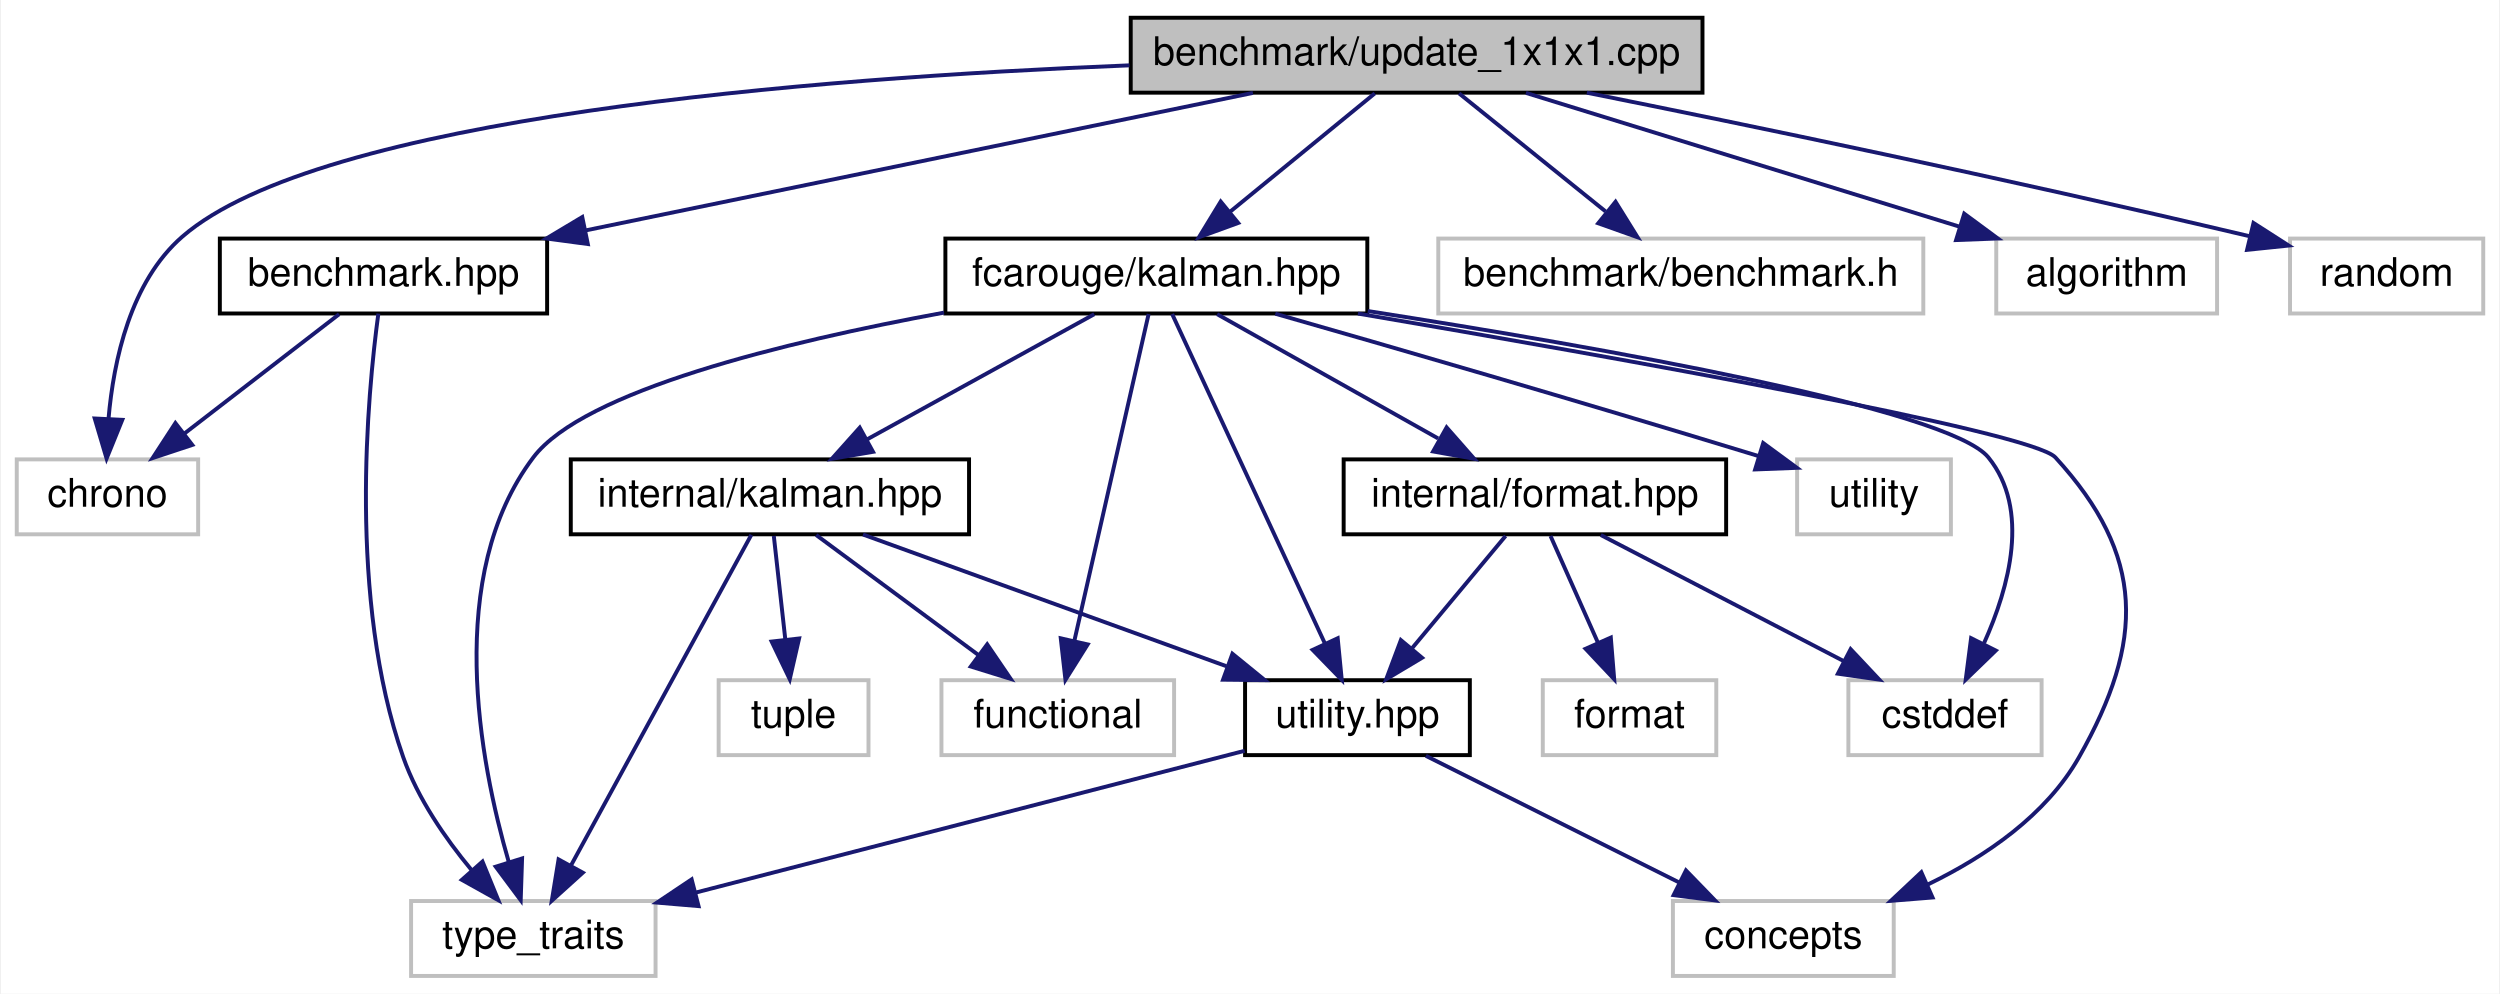
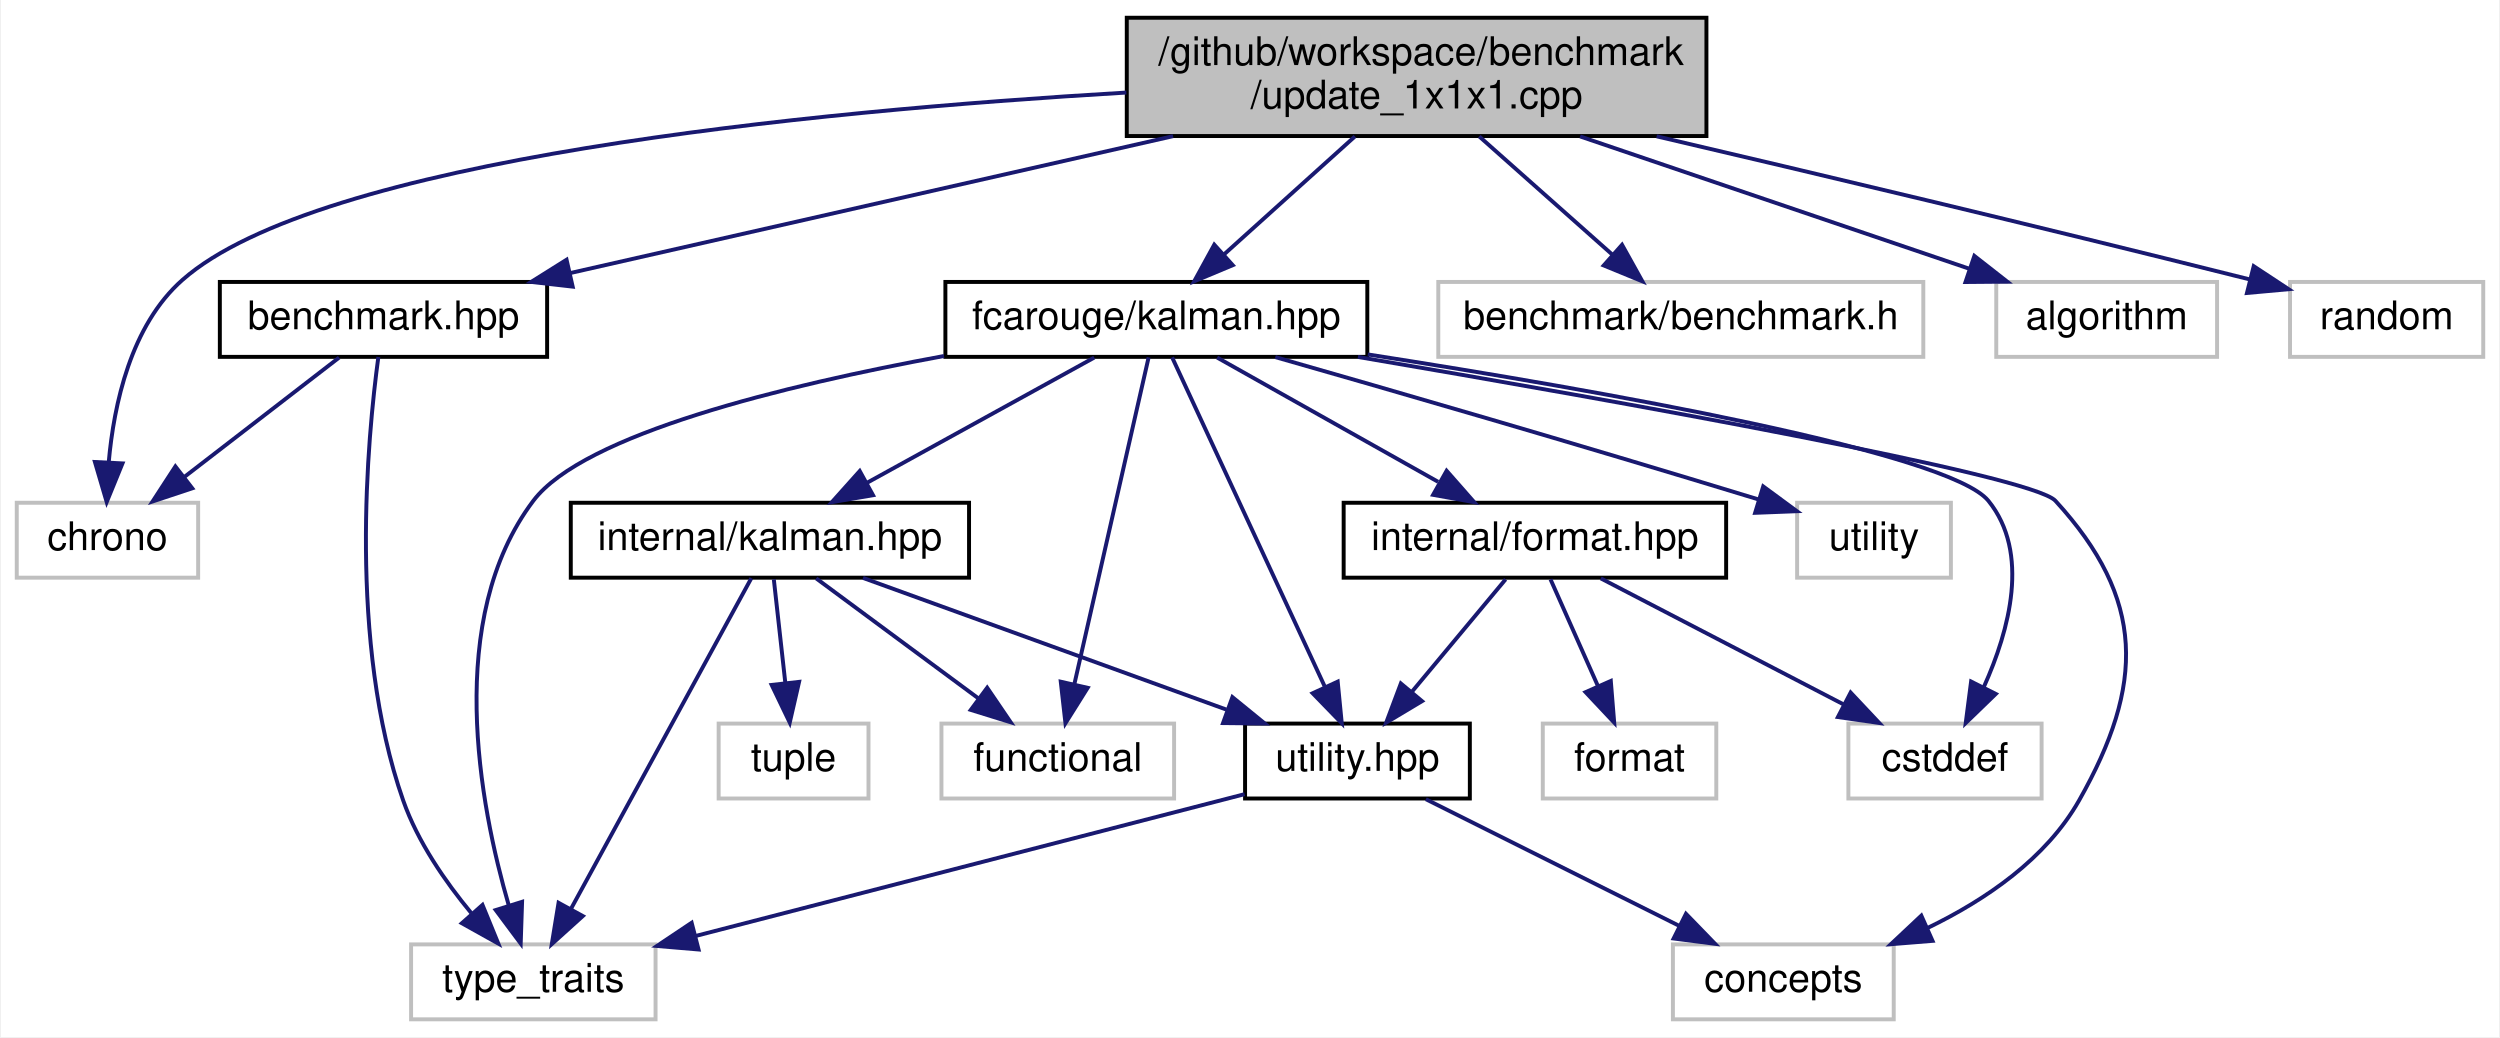
- <svg xmlns="http://www.w3.org/2000/svg" xmlns:xlink="http://www.w3.org/1999/xlink" width="634pt" height="252pt" viewBox="0.00 0.00 633.50 252.00">
-   <g id="graph0" class="graph" transform="scale(1 1) rotate(0) translate(4 248)">
-     <polygon fill="white" stroke="transparent" points="-4,4 -4,-248 629.5,-248 629.5,4 -4,4" />
+ <svg xmlns="http://www.w3.org/2000/svg" xmlns:xlink="http://www.w3.org/1999/xlink" width="634pt" height="263pt" viewBox="0.00 0.00 633.50 263.00">
+   <g id="graph0" class="graph" transform="scale(1 1) rotate(0) translate(4 259)">
+     <polygon fill="white" stroke="transparent" points="-4,4 -4,-259 629.5,-259 629.5,4 -4,4" />
    <g id="node1" class="node">
      <g id="a_node1">
        <a xlink:title=" ">
-           <polygon fill="#bfbfbf" stroke="black" points="282.5,-224.5 282.5,-243.5 427.5,-243.5 427.5,-224.5 282.5,-224.5" />
-           <text text-anchor="middle" x="355" y="-231.5" font-family="Helvetica,sans-Serif" font-size="10.00">benchmark/update_1x1x1.cpp</text>
+           <polygon fill="#bfbfbf" stroke="black" points="281.5,-224.5 281.5,-254.5 428.5,-254.5 428.5,-224.5 281.5,-224.5" />
+           <text text-anchor="start" x="289.5" y="-242.5" font-family="Helvetica,sans-Serif" font-size="10.00">/github/workspace/benchmark</text>
+           <text text-anchor="middle" x="355" y="-231.5" font-family="Helvetica,sans-Serif" font-size="10.00">/update_1x1x1.cpp</text>
        </a>
      </g>
    </g>
    <g id="node2" class="node">
      <g id="a_node2">
        <a xlink:href="benchmark_8hpp.xhtml" target="_top" xlink:title="Benchmarking support.">
          <polygon fill="white" stroke="black" points="51.5,-168.5 51.5,-187.5 134.5,-187.5 134.5,-168.5 51.5,-168.5" />
          <text text-anchor="middle" x="93" y="-175.5" font-family="Helvetica,sans-Serif" font-size="10.00">benchmark.hpp</text>
        </a>
      </g>
    </g>
    <g id="edge1" class="edge">
-       <path fill="none" stroke="midnightblue" d="M313.49,-224.44C267.59,-214.98 193.62,-199.74 144.17,-189.55" />
-       <polygon fill="midnightblue" stroke="midnightblue" points="144.82,-186.11 134.32,-187.52 143.41,-192.96 144.82,-186.11" />
+       <path fill="none" stroke="midnightblue" d="M293.24,-224.47C246.46,-213.85 183.15,-199.47 140.34,-189.75" />
+       <polygon fill="midnightblue" stroke="midnightblue" points="140.98,-186.31 130.46,-187.51 139.43,-193.13 140.98,-186.31" />
    </g>
    <g id="node3" class="node">
      <g id="a_node3">
        <a xlink:title=" ">
          <polygon fill="white" stroke="#bfbfbf" points="0,-112.5 0,-131.5 46,-131.5 46,-112.5 0,-112.5" />
          <text text-anchor="middle" x="23" y="-119.5" font-family="Helvetica,sans-Serif" font-size="10.00">chrono</text>
        </a>
      </g>
    </g>
    <g id="edge24" class="edge">
-       <path fill="none" stroke="midnightblue" d="M282.18,-231.43C201.11,-228.19 76.89,-218.26 42,-188 28.84,-176.58 24.55,-156.6 23.27,-141.79" />
-       <polygon fill="midnightblue" stroke="midnightblue" points="26.76,-141.53 22.78,-131.71 19.77,-141.87 26.76,-141.53" />
+       <path fill="none" stroke="midnightblue" d="M281.4,-235.53C200.26,-230.75 76.61,-218.55 42,-188 28.94,-176.47 24.63,-156.5 23.32,-141.73" />
+       <polygon fill="midnightblue" stroke="midnightblue" points="26.81,-141.48 22.81,-131.68 19.82,-141.84 26.81,-141.48" />
    </g>
    <g id="node5" class="node">
      <g id="a_node5">
        <a xlink:href="kalman_8hpp.xhtml" target="_top" xlink:title="The main Kalman filter class.">
          <polygon fill="white" stroke="black" points="235.5,-168.5 235.5,-187.5 342.5,-187.5 342.5,-168.5 235.5,-168.5" />
          <text text-anchor="middle" x="289" y="-175.5" font-family="Helvetica,sans-Serif" font-size="10.00">fcarouge/kalman.hpp</text>
        </a>
      </g>
    </g>
    <g id="edge4" class="edge">
-       <path fill="none" stroke="midnightblue" d="M344.4,-224.32C334.54,-216.26 319.65,-204.08 307.78,-194.37" />
-       <polygon fill="midnightblue" stroke="midnightblue" points="309.75,-191.46 299.8,-187.83 305.32,-196.88 309.75,-191.46" />
+       <path fill="none" stroke="midnightblue" d="M339.36,-224.4C329.37,-215.4 316.42,-203.72 306.15,-194.47" />
+       <polygon fill="midnightblue" stroke="midnightblue" points="308.37,-191.75 298.6,-187.66 303.69,-196.95 308.37,-191.75" />
    </g>
    <g id="node15" class="node">
      <g id="a_node15">
        <a xlink:title=" ">
          <polygon fill="white" stroke="#bfbfbf" points="360.5,-168.5 360.5,-187.5 483.5,-187.5 483.5,-168.5 360.5,-168.5" />
          <text text-anchor="middle" x="422" y="-175.5" font-family="Helvetica,sans-Serif" font-size="10.00">benchmark/benchmark.h</text>
        </a>
      </g>
    </g>
    <g id="edge22" class="edge">
-       <path fill="none" stroke="midnightblue" d="M365.76,-224.32C375.77,-216.26 390.89,-204.08 402.93,-194.37" />
-       <polygon fill="midnightblue" stroke="midnightblue" points="405.45,-196.83 411.04,-187.83 401.06,-191.38 405.45,-196.83" />
+       <path fill="none" stroke="midnightblue" d="M370.88,-224.4C381.02,-215.4 394.16,-203.72 404.59,-194.47" />
+       <polygon fill="midnightblue" stroke="midnightblue" points="407.1,-196.92 412.25,-187.66 402.45,-191.68 407.1,-196.92" />
    </g>
    <g id="node16" class="node">
      <g id="a_node16">
        <a xlink:title=" ">
          <polygon fill="white" stroke="#bfbfbf" points="502,-168.5 502,-187.5 558,-187.5 558,-168.5 502,-168.5" />
          <text text-anchor="middle" x="530" y="-175.5" font-family="Helvetica,sans-Serif" font-size="10.00">algorithm</text>
        </a>
      </g>
    </g>
    <g id="edge23" class="edge">
-       <path fill="none" stroke="midnightblue" d="M382.73,-224.44C412.43,-215.28 459.72,-200.69 492.67,-190.52" />
-       <polygon fill="midnightblue" stroke="midnightblue" points="493.88,-193.81 502.4,-187.52 491.81,-187.12 493.88,-193.81" />
+       <path fill="none" stroke="midnightblue" d="M396.47,-224.4C426.58,-214.16 466.85,-200.47 495.27,-190.81" />
+       <polygon fill="midnightblue" stroke="midnightblue" points="496.45,-194.1 504.79,-187.57 494.2,-187.48 496.45,-194.1" />
    </g>
    <g id="node17" class="node">
      <g id="a_node17">
        <a xlink:title=" ">
          <polygon fill="white" stroke="#bfbfbf" points="576.5,-168.5 576.5,-187.5 625.5,-187.5 625.5,-168.5 576.5,-168.5" />
          <text text-anchor="middle" x="601" y="-175.5" font-family="Helvetica,sans-Serif" font-size="10.00">random</text>
        </a>
      </g>
    </g>
    <g id="edge25" class="edge">
-       <path fill="none" stroke="midnightblue" d="M398.18,-224.49C439.02,-216.29 502.25,-203.22 566.29,-188.08" />
-       <polygon fill="midnightblue" stroke="midnightblue" points="567.24,-191.45 576.15,-185.73 565.61,-184.64 567.24,-191.45" />
+       <path fill="none" stroke="midnightblue" d="M415.87,-224.43C455.98,-215.05 509.89,-202.27 566.32,-188.13" />
+       <polygon fill="midnightblue" stroke="midnightblue" points="567.29,-191.49 576.14,-185.66 565.58,-184.7 567.29,-191.49" />
    </g>
    <g id="edge2" class="edge">
      <path fill="none" stroke="midnightblue" d="M81.75,-168.32C71.2,-160.18 55.2,-147.84 42.56,-138.09" />
      <polygon fill="midnightblue" stroke="midnightblue" points="44.51,-135.17 34.45,-131.83 40.23,-140.71 44.51,-135.17" />
    </g>
    <g id="node4" class="node">
      <g id="a_node4">
        <a xlink:title=" ">
          <polygon fill="white" stroke="#bfbfbf" points="100,-0.5 100,-19.5 162,-19.5 162,-0.5 100,-0.5" />
          <text text-anchor="middle" x="131" y="-7.5" font-family="Helvetica,sans-Serif" font-size="10.00">type_traits</text>
        </a>
      </g>
    </g>
    <g id="edge3" class="edge">
      <path fill="none" stroke="midnightblue" d="M91.7,-168.47C88.96,-148.25 83.96,-96.08 98,-56 101.67,-45.53 108.66,-35.41 115.27,-27.44" />
      <polygon fill="midnightblue" stroke="midnightblue" points="118.11,-29.51 122.12,-19.71 112.87,-24.87 118.11,-29.51" />
    </g>
    <g id="edge20" class="edge">
      <path fill="none" stroke="midnightblue" d="M235.15,-168.72C194.54,-161.25 143.72,-148.84 131,-132 108.41,-102.07 117.32,-55.05 124.79,-29.33" />
      <polygon fill="midnightblue" stroke="midnightblue" points="128.15,-30.3 127.8,-19.72 121.47,-28.21 128.15,-30.3" />
    </g>
    <g id="node6" class="node">
      <g id="a_node6">
        <a xlink:href="format_8hpp.xhtml" target="_top" xlink:title=" ">
          <polygon fill="white" stroke="black" points="336.5,-112.5 336.5,-131.5 433.5,-131.5 433.5,-112.5 336.5,-112.5" />
          <text text-anchor="middle" x="385" y="-119.5" font-family="Helvetica,sans-Serif" font-size="10.00">internal/format.hpp</text>
        </a>
      </g>
    </g>
    <g id="edge5" class="edge">
      <path fill="none" stroke="midnightblue" d="M304.42,-168.32C319.54,-159.82 342.82,-146.73 360.47,-136.8" />
      <polygon fill="midnightblue" stroke="midnightblue" points="362.61,-139.61 369.61,-131.65 359.18,-133.51 362.61,-139.61" />
    </g>
    <g id="node7" class="node">
      <g id="a_node7">
        <a xlink:href="utility_8hpp.xhtml" target="_top" xlink:title=" ">
          <polygon fill="white" stroke="black" points="311.5,-56.5 311.5,-75.5 368.5,-75.5 368.5,-56.5 311.5,-56.5" />
          <text text-anchor="middle" x="340" y="-63.5" font-family="Helvetica,sans-Serif" font-size="10.00">utility.hpp</text>
        </a>
      </g>
    </g>
    <g id="edge16" class="edge">
      <path fill="none" stroke="midnightblue" d="M293,-168.37C301.31,-150.46 320.56,-108.92 331.68,-84.95" />
      <polygon fill="midnightblue" stroke="midnightblue" points="334.99,-86.14 336.02,-75.59 328.64,-83.19 334.99,-86.14" />
    </g>
    <g id="node8" class="node">
      <g id="a_node8">
        <a xlink:title=" ">
          <polygon fill="white" stroke="#bfbfbf" points="420,-0.5 420,-19.5 476,-19.5 476,-0.5 420,-0.5" />
          <text text-anchor="middle" x="448" y="-7.5" font-family="Helvetica,sans-Serif" font-size="10.00">concepts</text>
        </a>
      </g>
    </g>
    <g id="edge17" class="edge">
      <path fill="none" stroke="midnightblue" d="M340.12,-168.48C405.49,-157.36 511.01,-138.55 517,-132 539.88,-107.01 539.69,-85.48 523,-56 514.65,-41.26 499.34,-30.82 484.71,-23.73" />
      <polygon fill="midnightblue" stroke="midnightblue" points="485.84,-20.4 475.28,-19.55 483,-26.8 485.84,-20.4" />
    </g>
    <g id="node9" class="node">
      <g id="a_node9">
        <a xlink:title=" ">
          <polygon fill="white" stroke="#bfbfbf" points="464.5,-56.5 464.5,-75.5 513.5,-75.5 513.5,-56.5 464.5,-56.5" />
          <text text-anchor="middle" x="489" y="-63.5" font-family="Helvetica,sans-Serif" font-size="10.00">cstddef</text>
        </a>
      </g>
    </g>
    <g id="edge18" class="edge">
      <path fill="none" stroke="midnightblue" d="M342.62,-169.12C401.8,-159.88 490.07,-144.27 500,-132 510.66,-118.83 505.31,-99.15 498.9,-84.9" />
      <polygon fill="midnightblue" stroke="midnightblue" points="501.88,-83.02 494.26,-75.65 495.62,-86.16 501.88,-83.02" />
    </g>
    <g id="node11" class="node">
      <g id="a_node11">
        <a xlink:href="internal_2kalman_8hpp.xhtml" target="_top" xlink:title=" ">
          <polygon fill="white" stroke="black" points="140.5,-112.5 140.5,-131.5 241.5,-131.5 241.5,-112.5 140.5,-112.5" />
          <text text-anchor="middle" x="191" y="-119.5" font-family="Helvetica,sans-Serif" font-size="10.00">internal/kalman.hpp</text>
        </a>
      </g>
    </g>
    <g id="edge11" class="edge">
      <path fill="none" stroke="midnightblue" d="M273.25,-168.32C257.68,-159.74 233.62,-146.49 215.54,-136.52" />
      <polygon fill="midnightblue" stroke="midnightblue" points="217.15,-133.42 206.71,-131.65 213.78,-139.55 217.15,-133.42" />
    </g>
    <g id="node12" class="node">
      <g id="a_node12">
        <a xlink:title=" ">
          <polygon fill="white" stroke="#bfbfbf" points="234.5,-56.5 234.5,-75.5 293.5,-75.5 293.5,-56.5 234.5,-56.5" />
          <text text-anchor="middle" x="264" y="-63.5" font-family="Helvetica,sans-Serif" font-size="10.00">functional</text>
        </a>
      </g>
    </g>
    <g id="edge19" class="edge">
      <path fill="none" stroke="midnightblue" d="M287.04,-168.37C283,-150.62 273.7,-109.67 268.23,-85.6" />
      <polygon fill="midnightblue" stroke="midnightblue" points="271.58,-84.57 265.95,-75.59 264.76,-86.12 271.58,-84.57" />
    </g>
    <g id="node14" class="node">
      <g id="a_node14">
        <a xlink:title=" ">
          <polygon fill="white" stroke="#bfbfbf" points="451.5,-112.5 451.5,-131.5 490.5,-131.5 490.5,-112.5 451.5,-112.5" />
          <text text-anchor="middle" x="471" y="-119.5" font-family="Helvetica,sans-Serif" font-size="10.00">utility</text>
        </a>
      </g>
    </g>
    <g id="edge21" class="edge">
      <path fill="none" stroke="midnightblue" d="M319.17,-168.44C348.33,-160.11 393.97,-146.93 441.84,-132.3" />
      <polygon fill="midnightblue" stroke="midnightblue" points="442.9,-135.64 451.44,-129.36 440.85,-128.95 442.9,-135.64" />
    </g>
    <g id="edge6" class="edge">
      <path fill="none" stroke="midnightblue" d="M377.57,-112.08C371.15,-104.38 361.69,-93.03 353.88,-83.65" />
      <polygon fill="midnightblue" stroke="midnightblue" points="356.38,-81.19 347.29,-75.75 351.01,-85.67 356.38,-81.19" />
    </g>
    <g id="edge9" class="edge">
      <path fill="none" stroke="midnightblue" d="M401.71,-112.32C418.31,-103.7 444,-90.36 463.22,-80.39" />
      <polygon fill="midnightblue" stroke="midnightblue" points="465.07,-83.37 472.33,-75.65 461.84,-77.16 465.07,-83.37" />
    </g>
    <g id="node10" class="node">
      <g id="a_node10">
        <a xlink:title=" ">
          <polygon fill="white" stroke="#bfbfbf" points="387,-56.5 387,-75.5 431,-75.5 431,-56.5 387,-56.5" />
          <text text-anchor="middle" x="409" y="-63.5" font-family="Helvetica,sans-Serif" font-size="10.00">format</text>
        </a>
      </g>
    </g>
    <g id="edge10" class="edge">
      <path fill="none" stroke="midnightblue" d="M388.96,-112.08C392.21,-104.77 396.92,-94.18 400.95,-85.1" />
      <polygon fill="midnightblue" stroke="midnightblue" points="404.25,-86.31 405.11,-75.75 397.85,-83.47 404.25,-86.31" />
    </g>
    <g id="edge8" class="edge">
      <path fill="none" stroke="midnightblue" d="M311.38,-57.6C275.33,-48.29 213.16,-32.23 172.05,-21.61" />
      <polygon fill="midnightblue" stroke="midnightblue" points="172.9,-18.21 162.34,-19.1 171.15,-24.99 172.9,-18.21" />
    </g>
    <g id="edge7" class="edge">
      <path fill="none" stroke="midnightblue" d="M357.35,-56.32C374.67,-47.66 401.52,-34.24 421.5,-24.25" />
      <polygon fill="midnightblue" stroke="midnightblue" points="423.31,-27.26 430.69,-19.65 420.18,-21 423.31,-27.26" />
    </g>
    <g id="edge15" class="edge">
      <path fill="none" stroke="midnightblue" d="M186.29,-112.37C176.48,-94.38 153.66,-52.55 140.61,-28.63" />
      <polygon fill="midnightblue" stroke="midnightblue" points="143.55,-26.69 135.69,-19.59 137.4,-30.05 143.55,-26.69" />
    </g>
    <g id="edge12" class="edge">
      <path fill="none" stroke="midnightblue" d="M214.61,-112.44C239.46,-103.44 278.77,-89.19 306.75,-79.05" />
      <polygon fill="midnightblue" stroke="midnightblue" points="308.29,-82.21 316.5,-75.52 305.91,-75.63 308.29,-82.21" />
    </g>
    <g id="edge13" class="edge">
      <path fill="none" stroke="midnightblue" d="M202.73,-112.32C213.84,-104.11 230.74,-91.6 243.98,-81.81" />
      <polygon fill="midnightblue" stroke="midnightblue" points="246.1,-84.59 252.06,-75.83 241.94,-78.97 246.1,-84.59" />
    </g>
    <g id="node13" class="node">
      <g id="a_node13">
        <a xlink:title=" ">
          <polygon fill="white" stroke="#bfbfbf" points="178,-56.5 178,-75.5 216,-75.5 216,-56.5 178,-56.5" />
          <text text-anchor="middle" x="197" y="-63.5" font-family="Helvetica,sans-Serif" font-size="10.00">tuple</text>
        </a>
      </g>
    </g>
    <g id="edge14" class="edge">
      <path fill="none" stroke="midnightblue" d="M191.99,-112.08C192.79,-104.93 193.93,-94.64 194.92,-85.69" />
      <polygon fill="midnightblue" stroke="midnightblue" points="198.4,-86.08 196.03,-75.75 191.44,-85.3 198.4,-86.08" />
    </g>
  </g>
</svg>
